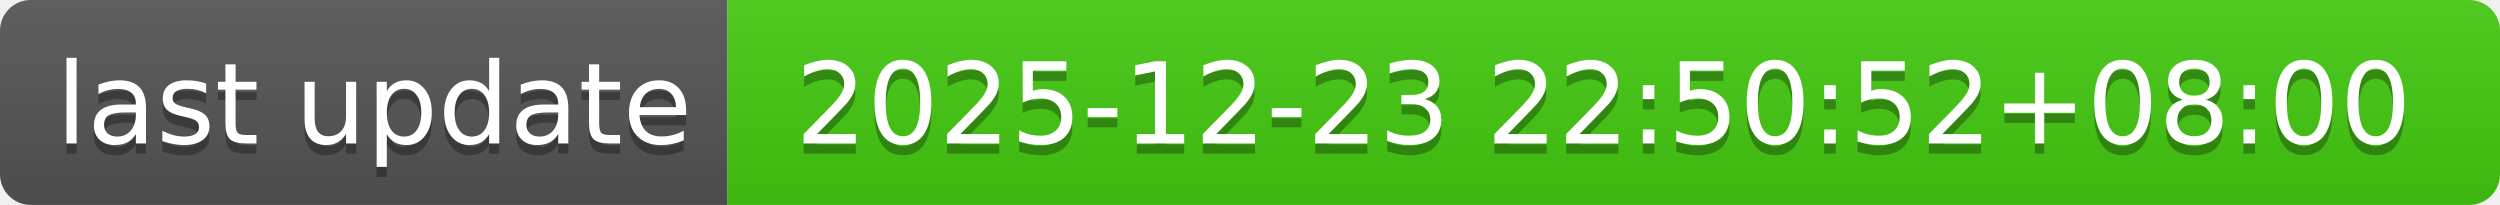
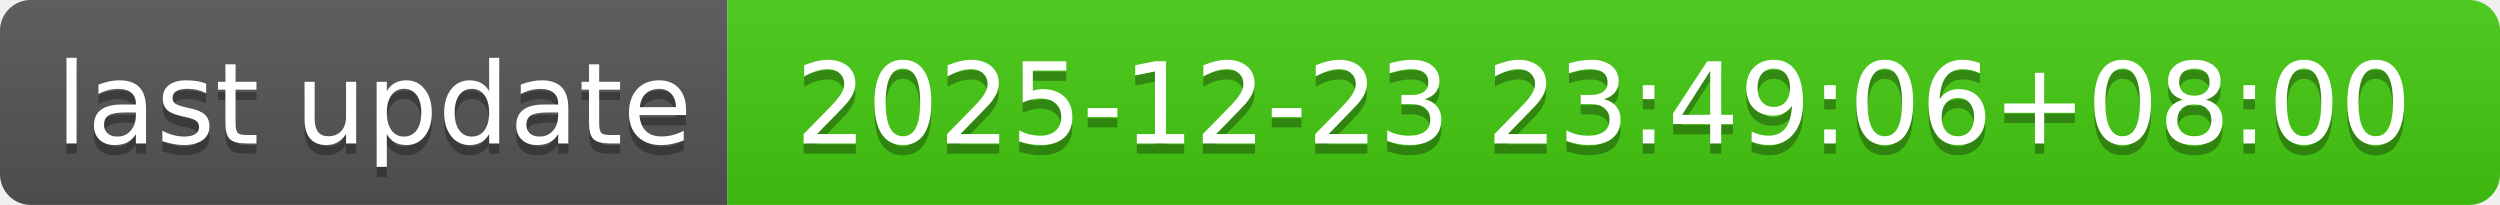
- <svg xmlns="http://www.w3.org/2000/svg" width="244" height="20" role="img" aria-label="last update: 2025-12-23 22:50:52+08:00">
+ <svg xmlns="http://www.w3.org/2000/svg" width="244" height="20" role="img" aria-label="last update: 2025-12-23 23:49:06+08:00">
  <linearGradient id="s" x2="0" y2="100%">
    <stop offset="0" stop-color="#bbb" stop-opacity=".1" />
    <stop offset="1" stop-opacity=".1" />
  </linearGradient>
  <clipPath id="r">
    <rect width="244" height="20" rx="3" fill="#fff" />
  </clipPath>
  <g clip-path="url(#r)">
    <rect width="71" height="20" fill="#555" />
    <rect x="71" width="173" height="20" fill="#4c1" />
    <rect width="244" height="20" fill="url(#s)" />
  </g>
  <g fill="#fff" text-anchor="middle" font-family="Verdana,Geneva,DejaVu Sans,sans-serif" text-rendering="geometricPrecision" font-size="110">
    <text aria-hidden="true" x="365" y="150" fill="#010101" fill-opacity=".3" transform="scale(.1)" textLength="610">last update</text>
    <text x="365" y="140" transform="scale(.1)" fill="#fff" textLength="610">last update</text>
-     <text aria-hidden="true" x="1565" y="150" fill="#010101" fill-opacity=".3" transform="scale(.1)" textLength="1630">2025-12-23 22:50:52+08:00</text>
-     <text x="1565" y="140" transform="scale(.1)" fill="#fff" textLength="1630">2025-12-23 22:50:52+08:00</text>
+     <text aria-hidden="true" x="1565" y="150" fill="#010101" fill-opacity=".3" transform="scale(.1)" textLength="1630">2025-12-23 23:49:06+08:00</text>
+     <text x="1565" y="140" transform="scale(.1)" fill="#fff" textLength="1630">2025-12-23 23:49:06+08:00</text>
  </g>
</svg>
